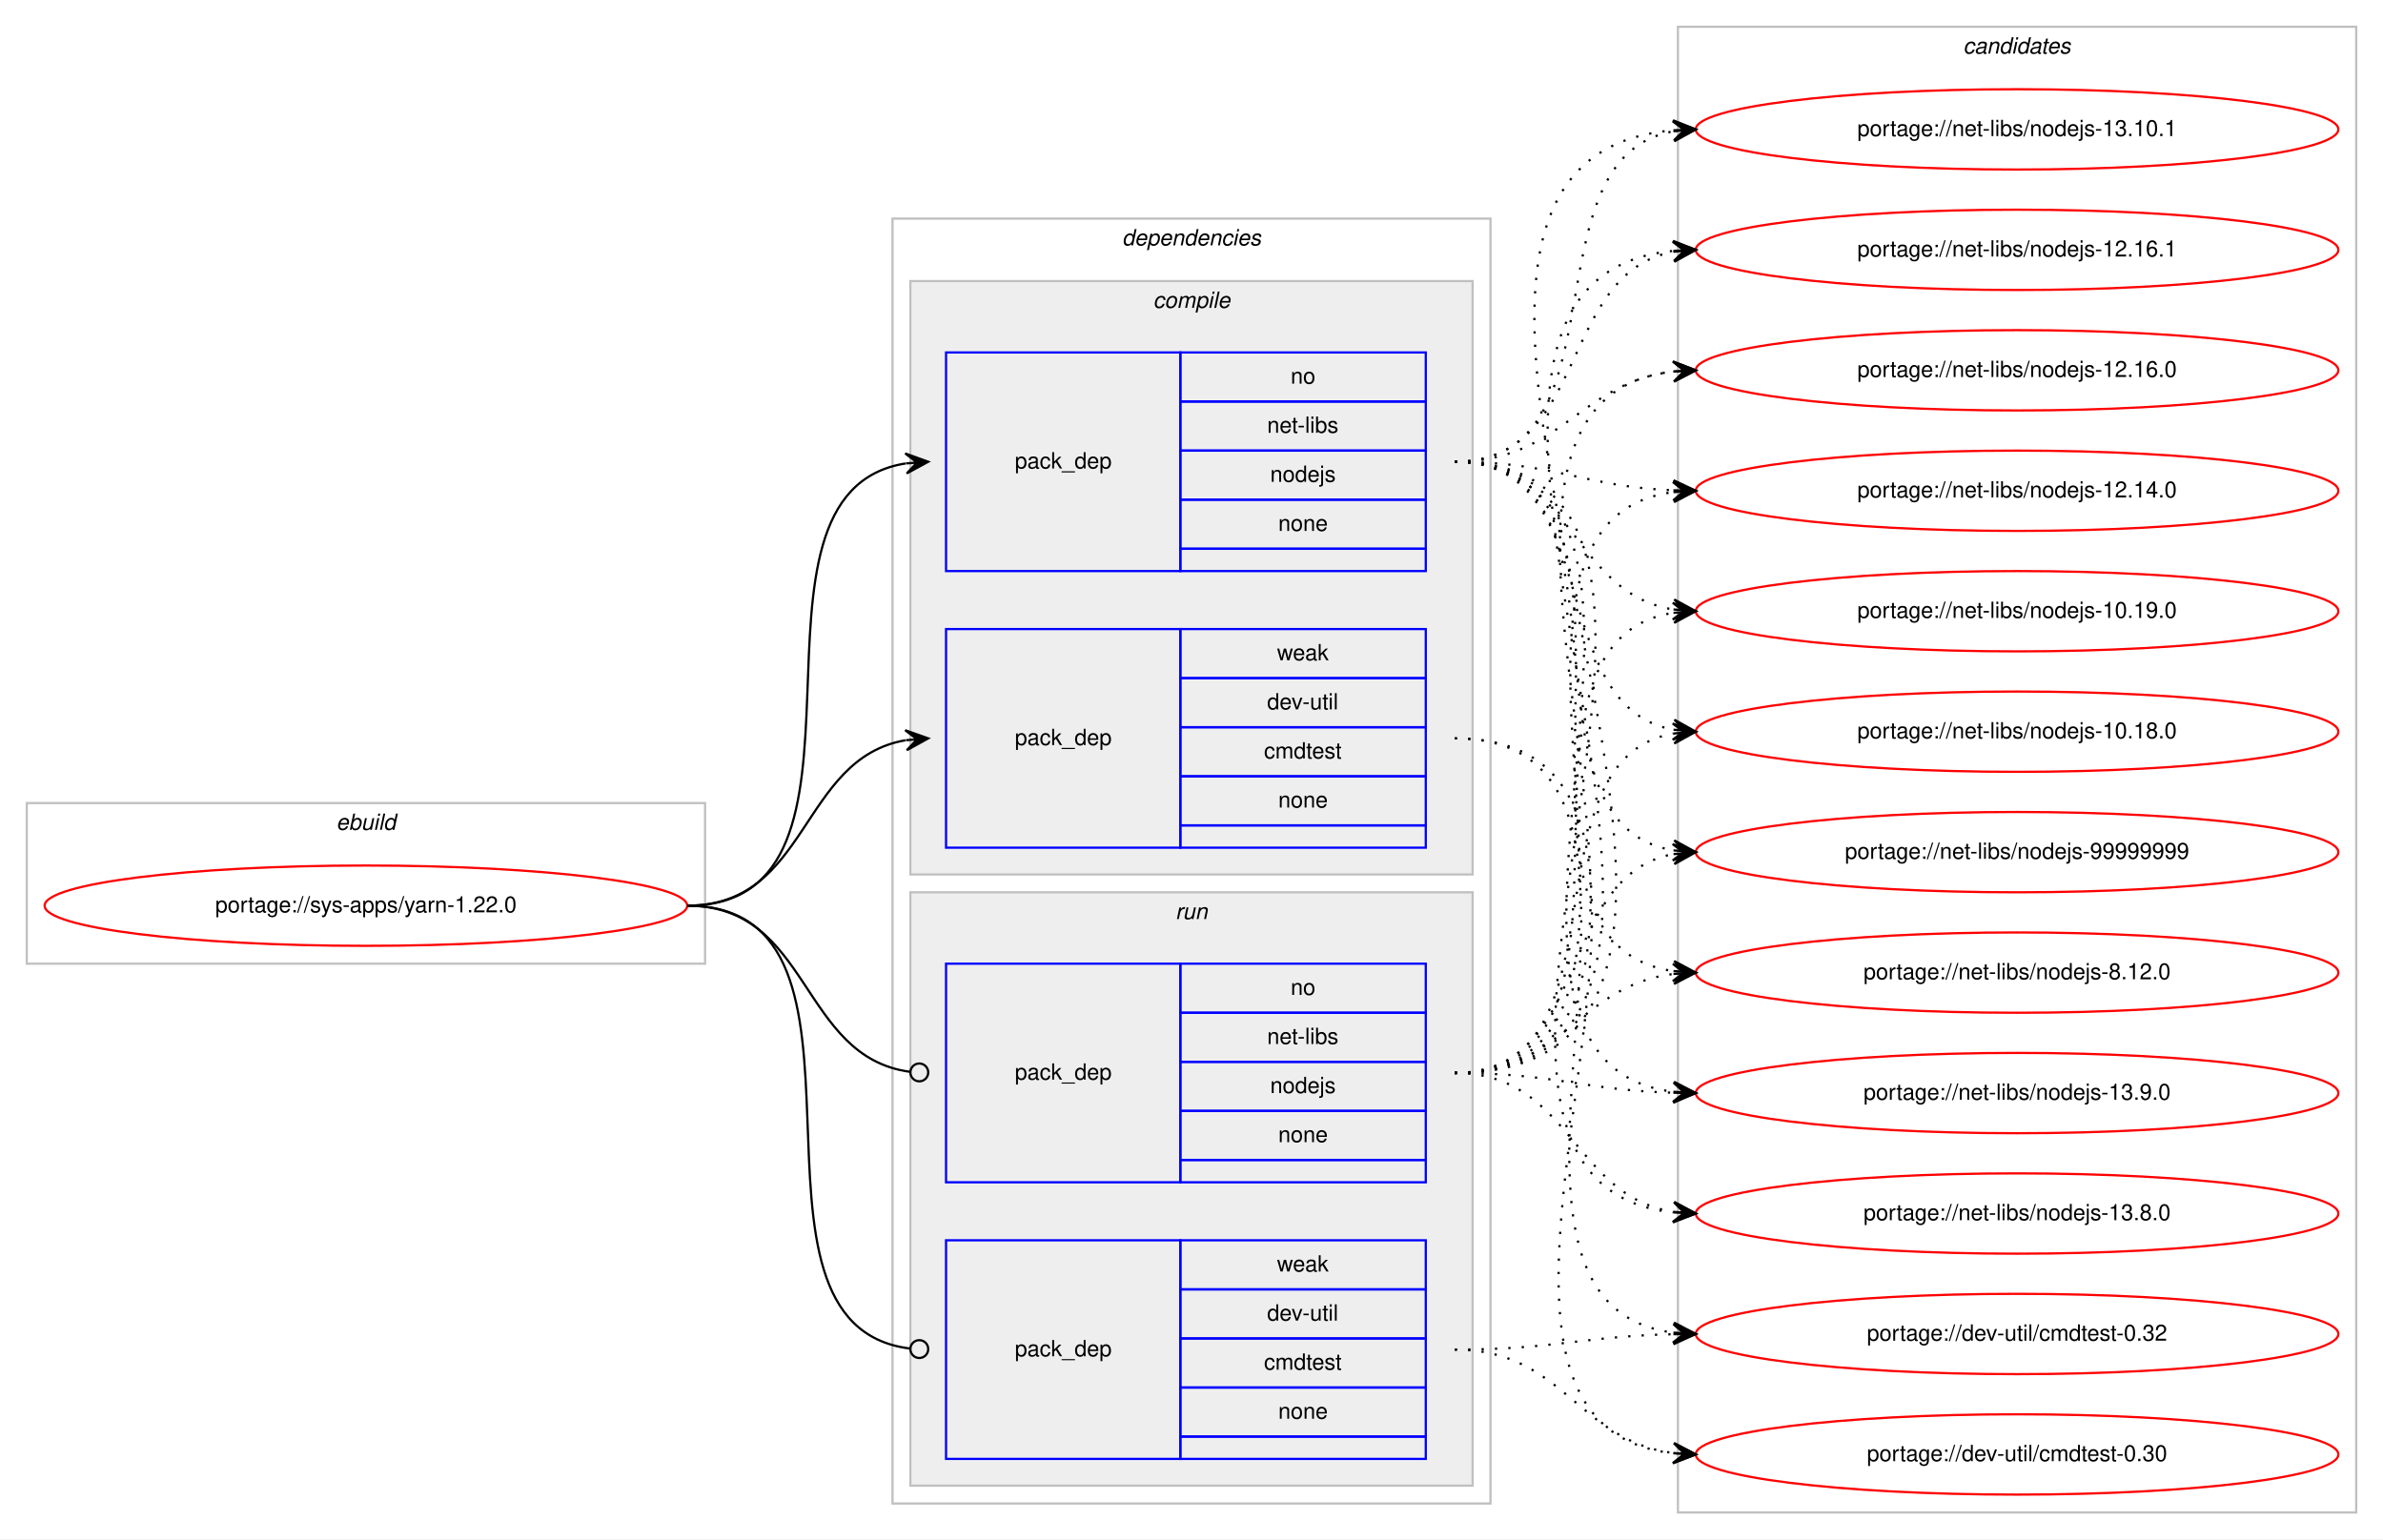
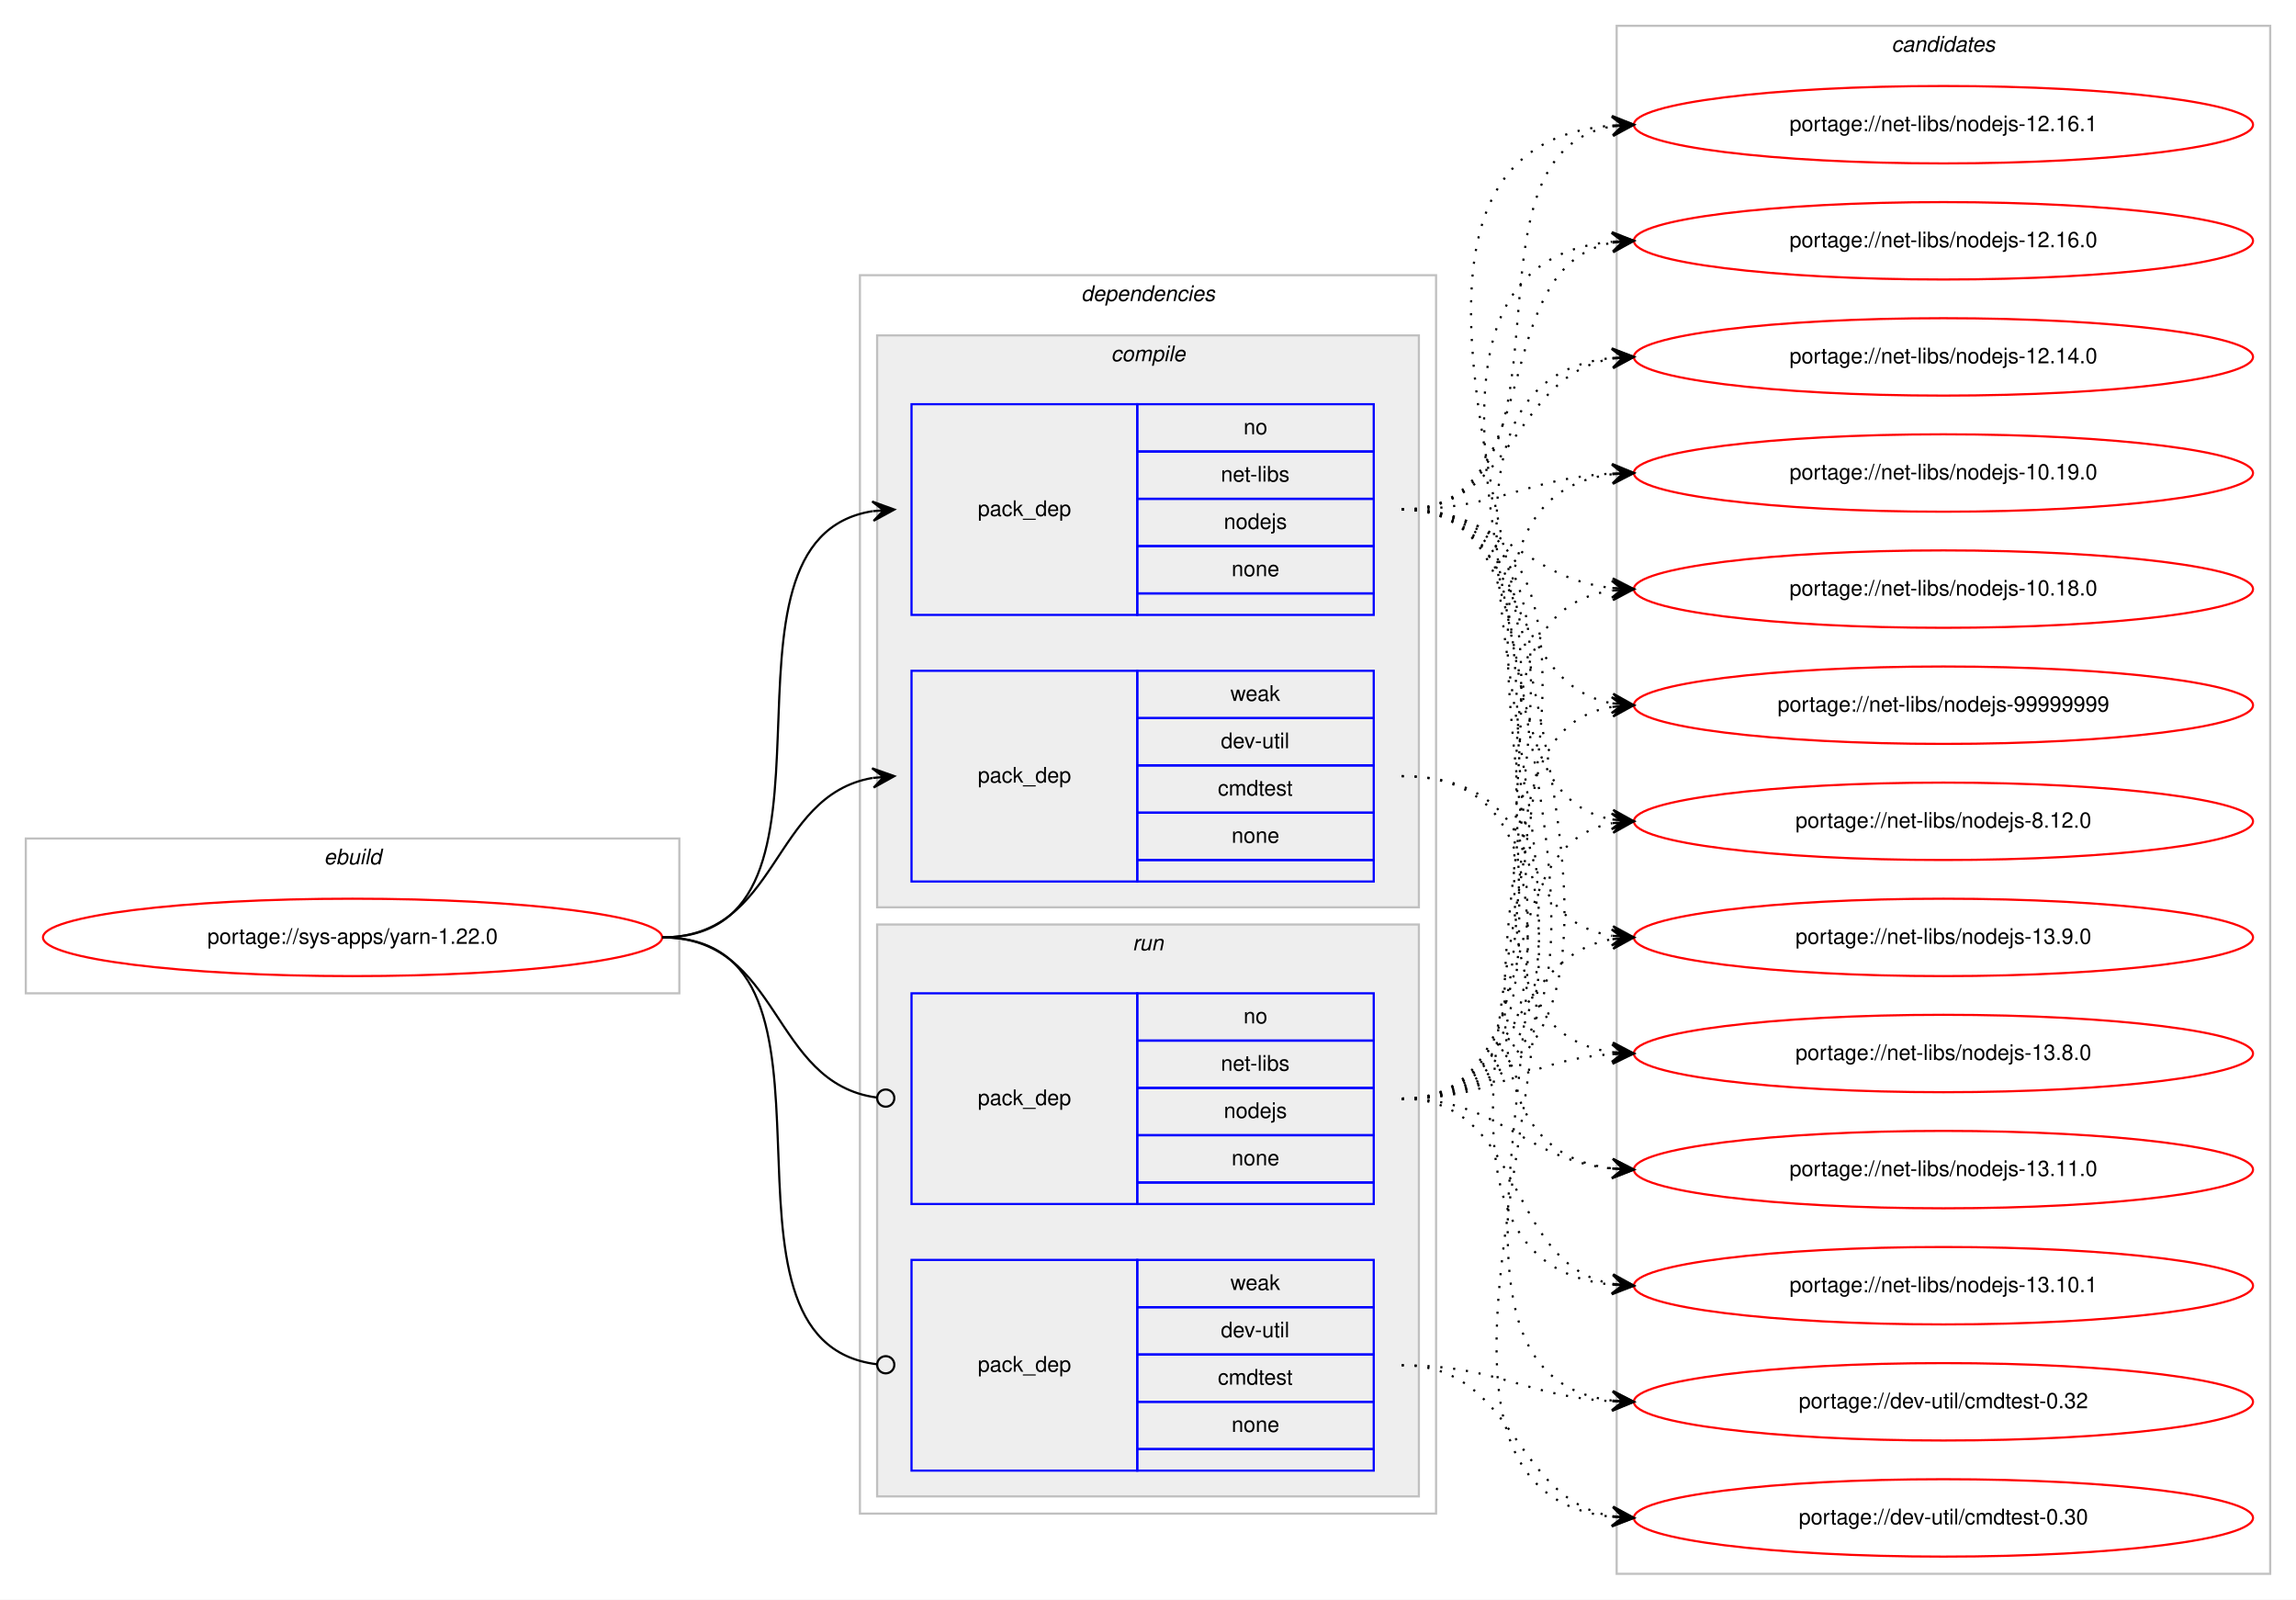
- <svg xmlns="http://www.w3.org/2000/svg" xmlns:xlink="http://www.w3.org/1999/xlink" width="1068pt" height="690pt" viewBox="0.00 0.00 1068.00 690.00">
-   <g id="graph0" class="graph" transform="scale(1 1) rotate(0) translate(4 686)">
-     <polygon fill="#ffffff" stroke="transparent" points="-4,4 -4,-686 1064,-686 1064,4 -4,4" />
+ <svg xmlns="http://www.w3.org/2000/svg" xmlns:xlink="http://www.w3.org/1999/xlink" width="1068pt" height="744pt" viewBox="0.00 0.00 1068.00 744.00">
+   <g id="graph0" class="graph" transform="scale(1 1) rotate(0) translate(4 740)">
+     <polygon fill="#ffffff" stroke="transparent" points="-4,4 -4,-740 1064,-740 1064,4 -4,4" />
    <g id="clust1" class="cluster">
-       <polygon fill="none" stroke="#c0c0c0" points="8,-254 8,-326 312,-326 312,-254 8,-254" />
-       <text text-anchor="start" x="146.663" y="-314" font-family="Helvetica,sans-Serif" font-style="italic" font-size="10.00" fill="#000000">ebuild</text>
+       <polygon fill="none" stroke="#c0c0c0" points="8,-278 8,-350 312,-350 312,-278 8,-278" />
+       <text text-anchor="start" x="146.663" y="-338" font-family="Helvetica,sans-Serif" font-style="italic" font-size="10.00" fill="#000000">ebuild</text>
    </g>
    <g id="clust2" class="cluster">
-       <polygon fill="none" stroke="#c0c0c0" points="396,-12 396,-588 664,-588 664,-12 396,-12" />
-       <text text-anchor="start" x="498.875" y="-576" font-family="Helvetica,sans-Serif" font-style="italic" font-size="10.00" fill="#000000">dependencies</text>
+       <polygon fill="none" stroke="#c0c0c0" points="396,-36 396,-612 664,-612 664,-36 396,-36" />
+       <text text-anchor="start" x="498.875" y="-600" font-family="Helvetica,sans-Serif" font-style="italic" font-size="10.00" fill="#000000">dependencies</text>
    </g>
    <g id="clust3" class="cluster">
-       <polygon fill="#eeeeee" stroke="#c0c0c0" points="404,-294 404,-560 656,-560 656,-294 404,-294" />
-       <text text-anchor="start" x="512.778" y="-548" font-family="Helvetica,sans-Serif" font-style="italic" font-size="10.00" fill="#000000">compile</text>
+       <polygon fill="#eeeeee" stroke="#c0c0c0" points="404,-318 404,-584 656,-584 656,-318 404,-318" />
+       <text text-anchor="start" x="512.778" y="-572" font-family="Helvetica,sans-Serif" font-style="italic" font-size="10.00" fill="#000000">compile</text>
    </g>
    <g id="clust7" class="cluster">
-       <polygon fill="#eeeeee" stroke="#c0c0c0" points="404,-20 404,-286 656,-286 656,-20 404,-20" />
-       <text text-anchor="start" x="522.777" y="-274" font-family="Helvetica,sans-Serif" font-style="italic" font-size="10.00" fill="#000000">run</text>
+       <polygon fill="#eeeeee" stroke="#c0c0c0" points="404,-44 404,-310 656,-310 656,-44 404,-44" />
+       <text text-anchor="start" x="522.777" y="-298" font-family="Helvetica,sans-Serif" font-style="italic" font-size="10.00" fill="#000000">run</text>
    </g>
    <g id="clust10" class="cluster">
-       <polygon fill="none" stroke="#c0c0c0" points="748,-8 748,-674 1052,-674 1052,-8 748,-8" />
-       <text text-anchor="start" x="875.824" y="-662" font-family="Helvetica,sans-Serif" font-style="italic" font-size="10.00" fill="#000000">candidates</text>
+       <polygon fill="none" stroke="#c0c0c0" points="748,-8 748,-728 1052,-728 1052,-8 748,-8" />
+       <text text-anchor="start" x="875.824" y="-716" font-family="Helvetica,sans-Serif" font-style="italic" font-size="10.00" fill="#000000">candidates</text>
    </g>
    <g id="node1" class="node">
      <g id="a_node1">
        <a xlink:href="../sys-apps/yarn-1.22.0.svg" xlink:title="portage://sys-apps/yarn-1.22.0">
-           <ellipse fill="none" stroke="#ff0000" cx="160" cy="-280" rx="144" ry="18" />
-           <text text-anchor="middle" x="160" y="-277" font-family="Helvetica,sans-Serif" font-size="10.00" fill="#000000">portage://sys-apps/yarn-1.22.0</text>
+           <ellipse fill="none" stroke="#ff0000" cx="160" cy="-304" rx="144" ry="18" />
+           <text text-anchor="middle" x="160" y="-301" font-family="Helvetica,sans-Serif" font-size="10.00" fill="#000000">portage://sys-apps/yarn-1.22.0</text>
        </a>
      </g>
    </g>
    <g id="node2" class="node">
-       <polygon fill="none" stroke="#0000ff" points="420,-430 420,-528 525,-528 525,-430 420,-430" />
-       <text text-anchor="start" x="450.823" y="-476" font-family="Helvetica,sans-Serif" font-size="10.00" fill="#000000">pack_dep</text>
-       <polygon fill="none" stroke="#0000ff" points="525,-506 525,-528 635,-528 635,-506 525,-506" />
-       <text text-anchor="start" x="574.441" y="-514" font-family="Helvetica,sans-Serif" font-size="10.00" fill="#000000">no</text>
-       <polygon fill="none" stroke="#0000ff" points="525,-484 525,-506 635,-506 635,-484 525,-484" />
-       <text text-anchor="start" x="563.889" y="-492" font-family="Helvetica,sans-Serif" font-size="10.00" fill="#000000">net-libs</text>
-       <polygon fill="none" stroke="#0000ff" points="525,-462 525,-484 635,-484 635,-462 525,-462" />
-       <text text-anchor="start" x="565.273" y="-470" font-family="Helvetica,sans-Serif" font-size="10.00" fill="#000000">nodejs</text>
-       <polygon fill="none" stroke="#0000ff" points="525,-440 525,-462 635,-462 635,-440 525,-440" />
-       <text text-anchor="start" x="568.882" y="-448" font-family="Helvetica,sans-Serif" font-size="10.00" fill="#000000">none</text>
-       <polygon fill="none" stroke="#0000ff" points="525,-430 525,-440 635,-440 635,-430 525,-430" />
+       <polygon fill="none" stroke="#0000ff" points="420,-454 420,-552 525,-552 525,-454 420,-454" />
+       <text text-anchor="start" x="450.823" y="-500" font-family="Helvetica,sans-Serif" font-size="10.00" fill="#000000">pack_dep</text>
+       <polygon fill="none" stroke="#0000ff" points="525,-530 525,-552 635,-552 635,-530 525,-530" />
+       <text text-anchor="start" x="574.441" y="-538" font-family="Helvetica,sans-Serif" font-size="10.00" fill="#000000">no</text>
+       <polygon fill="none" stroke="#0000ff" points="525,-508 525,-530 635,-530 635,-508 525,-508" />
+       <text text-anchor="start" x="563.889" y="-516" font-family="Helvetica,sans-Serif" font-size="10.00" fill="#000000">net-libs</text>
+       <polygon fill="none" stroke="#0000ff" points="525,-486 525,-508 635,-508 635,-486 525,-486" />
+       <text text-anchor="start" x="565.273" y="-494" font-family="Helvetica,sans-Serif" font-size="10.00" fill="#000000">nodejs</text>
+       <polygon fill="none" stroke="#0000ff" points="525,-464 525,-486 635,-486 635,-464 525,-464" />
+       <text text-anchor="start" x="568.882" y="-472" font-family="Helvetica,sans-Serif" font-size="10.00" fill="#000000">none</text>
+       <polygon fill="none" stroke="#0000ff" points="525,-454 525,-464 635,-464 635,-454 525,-454" />
    </g>
    <g id="edge1" class="edge">
-       <path fill="none" stroke="#000000" d="M304,-280C400.994,-280 317.856,-464.879 401.833,-478.239" />
-       <polygon fill="#000000" stroke="#000000" points="412,-479 401.692,-482.741 407.014,-478.627 402.028,-478.254 402.028,-478.254 402.028,-478.254 407.014,-478.627 402.364,-473.766 412,-479 412,-479" />
+       <path fill="none" stroke="#000000" d="M304,-304C400.994,-304 317.856,-488.879 401.833,-502.239" />
+       <polygon fill="#000000" stroke="#000000" points="412,-503 401.692,-506.741 407.014,-502.627 402.028,-502.254 402.028,-502.254 402.028,-502.254 407.014,-502.627 402.364,-497.766 412,-503 412,-503" />
    </g>
    <g id="node3" class="node">
-       <polygon fill="none" stroke="#0000ff" points="420,-306 420,-404 525,-404 525,-306 420,-306" />
-       <text text-anchor="start" x="450.823" y="-352" font-family="Helvetica,sans-Serif" font-size="10.00" fill="#000000">pack_dep</text>
-       <polygon fill="none" stroke="#0000ff" points="525,-382 525,-404 635,-404 635,-382 525,-382" />
-       <text text-anchor="start" x="568.332" y="-390" font-family="Helvetica,sans-Serif" font-size="10.00" fill="#000000">weak</text>
-       <polygon fill="none" stroke="#0000ff" points="525,-360 525,-382 635,-382 635,-360 525,-360" />
-       <text text-anchor="start" x="563.889" y="-368" font-family="Helvetica,sans-Serif" font-size="10.00" fill="#000000">dev-util</text>
-       <polygon fill="none" stroke="#0000ff" points="525,-338 525,-360 635,-360 635,-338 525,-338" />
-       <text text-anchor="start" x="562.497" y="-346" font-family="Helvetica,sans-Serif" font-size="10.00" fill="#000000">cmdtest</text>
-       <polygon fill="none" stroke="#0000ff" points="525,-316 525,-338 635,-338 635,-316 525,-316" />
-       <text text-anchor="start" x="568.882" y="-324" font-family="Helvetica,sans-Serif" font-size="10.00" fill="#000000">none</text>
-       <polygon fill="none" stroke="#0000ff" points="525,-306 525,-316 635,-316 635,-306 525,-306" />
+       <polygon fill="none" stroke="#0000ff" points="420,-330 420,-428 525,-428 525,-330 420,-330" />
+       <text text-anchor="start" x="450.823" y="-376" font-family="Helvetica,sans-Serif" font-size="10.00" fill="#000000">pack_dep</text>
+       <polygon fill="none" stroke="#0000ff" points="525,-406 525,-428 635,-428 635,-406 525,-406" />
+       <text text-anchor="start" x="568.332" y="-414" font-family="Helvetica,sans-Serif" font-size="10.00" fill="#000000">weak</text>
+       <polygon fill="none" stroke="#0000ff" points="525,-384 525,-406 635,-406 635,-384 525,-384" />
+       <text text-anchor="start" x="563.889" y="-392" font-family="Helvetica,sans-Serif" font-size="10.00" fill="#000000">dev-util</text>
+       <polygon fill="none" stroke="#0000ff" points="525,-362 525,-384 635,-384 635,-362 525,-362" />
+       <text text-anchor="start" x="562.497" y="-370" font-family="Helvetica,sans-Serif" font-size="10.00" fill="#000000">cmdtest</text>
+       <polygon fill="none" stroke="#0000ff" points="525,-340 525,-362 635,-362 635,-340 525,-340" />
+       <text text-anchor="start" x="568.882" y="-348" font-family="Helvetica,sans-Serif" font-size="10.00" fill="#000000">none</text>
+       <polygon fill="none" stroke="#0000ff" points="525,-330 525,-340 635,-340 635,-330 525,-330" />
    </g>
    <g id="edge2" class="edge">
-       <path fill="none" stroke="#000000" d="M304,-280C358.786,-280 354.408,-345.918 401.799,-354.158" />
-       <polygon fill="#000000" stroke="#000000" points="412,-355 401.664,-358.662 407.017,-354.589 402.034,-354.177 402.034,-354.177 402.034,-354.177 407.017,-354.589 402.404,-349.692 412,-355 412,-355" />
+       <path fill="none" stroke="#000000" d="M304,-304C358.786,-304 354.408,-369.918 401.799,-378.158" />
+       <polygon fill="#000000" stroke="#000000" points="412,-379 401.664,-382.662 407.017,-378.589 402.034,-378.177 402.034,-378.177 402.034,-378.177 407.017,-378.589 402.404,-373.692 412,-379 412,-379" />
    </g>
    <g id="node4" class="node">
-       <polygon fill="none" stroke="#0000ff" points="420,-156 420,-254 525,-254 525,-156 420,-156" />
-       <text text-anchor="start" x="450.823" y="-202" font-family="Helvetica,sans-Serif" font-size="10.00" fill="#000000">pack_dep</text>
-       <polygon fill="none" stroke="#0000ff" points="525,-232 525,-254 635,-254 635,-232 525,-232" />
-       <text text-anchor="start" x="574.441" y="-240" font-family="Helvetica,sans-Serif" font-size="10.00" fill="#000000">no</text>
-       <polygon fill="none" stroke="#0000ff" points="525,-210 525,-232 635,-232 635,-210 525,-210" />
-       <text text-anchor="start" x="563.889" y="-218" font-family="Helvetica,sans-Serif" font-size="10.00" fill="#000000">net-libs</text>
-       <polygon fill="none" stroke="#0000ff" points="525,-188 525,-210 635,-210 635,-188 525,-188" />
-       <text text-anchor="start" x="565.273" y="-196" font-family="Helvetica,sans-Serif" font-size="10.00" fill="#000000">nodejs</text>
-       <polygon fill="none" stroke="#0000ff" points="525,-166 525,-188 635,-188 635,-166 525,-166" />
-       <text text-anchor="start" x="568.882" y="-174" font-family="Helvetica,sans-Serif" font-size="10.00" fill="#000000">none</text>
-       <polygon fill="none" stroke="#0000ff" points="525,-156 525,-166 635,-166 635,-156 525,-156" />
+       <polygon fill="none" stroke="#0000ff" points="420,-180 420,-278 525,-278 525,-180 420,-180" />
+       <text text-anchor="start" x="450.823" y="-226" font-family="Helvetica,sans-Serif" font-size="10.00" fill="#000000">pack_dep</text>
+       <polygon fill="none" stroke="#0000ff" points="525,-256 525,-278 635,-278 635,-256 525,-256" />
+       <text text-anchor="start" x="574.441" y="-264" font-family="Helvetica,sans-Serif" font-size="10.00" fill="#000000">no</text>
+       <polygon fill="none" stroke="#0000ff" points="525,-234 525,-256 635,-256 635,-234 525,-234" />
+       <text text-anchor="start" x="563.889" y="-242" font-family="Helvetica,sans-Serif" font-size="10.00" fill="#000000">net-libs</text>
+       <polygon fill="none" stroke="#0000ff" points="525,-212 525,-234 635,-234 635,-212 525,-212" />
+       <text text-anchor="start" x="565.273" y="-220" font-family="Helvetica,sans-Serif" font-size="10.00" fill="#000000">nodejs</text>
+       <polygon fill="none" stroke="#0000ff" points="525,-190 525,-212 635,-212 635,-190 525,-190" />
+       <text text-anchor="start" x="568.882" y="-198" font-family="Helvetica,sans-Serif" font-size="10.00" fill="#000000">none</text>
+       <polygon fill="none" stroke="#0000ff" points="525,-180 525,-190 635,-190 635,-180 525,-180" />
    </g>
    <g id="edge3" class="edge">
-       <path fill="none" stroke="#000000" d="M304,-280C359.586,-280 354.267,-212.145 403.905,-205.519" />
-       <ellipse fill="none" stroke="#000000" cx="408.008" cy="-205.256" rx="4" ry="4" />
+       <path fill="none" stroke="#000000" d="M304,-304C359.586,-304 354.267,-236.145 403.905,-229.519" />
+       <ellipse fill="none" stroke="#000000" cx="408.008" cy="-229.256" rx="4" ry="4" />
    </g>
    <g id="node5" class="node">
-       <polygon fill="none" stroke="#0000ff" points="420,-32 420,-130 525,-130 525,-32 420,-32" />
-       <text text-anchor="start" x="450.823" y="-78" font-family="Helvetica,sans-Serif" font-size="10.00" fill="#000000">pack_dep</text>
-       <polygon fill="none" stroke="#0000ff" points="525,-108 525,-130 635,-130 635,-108 525,-108" />
-       <text text-anchor="start" x="568.332" y="-116" font-family="Helvetica,sans-Serif" font-size="10.00" fill="#000000">weak</text>
-       <polygon fill="none" stroke="#0000ff" points="525,-86 525,-108 635,-108 635,-86 525,-86" />
-       <text text-anchor="start" x="563.889" y="-94" font-family="Helvetica,sans-Serif" font-size="10.00" fill="#000000">dev-util</text>
-       <polygon fill="none" stroke="#0000ff" points="525,-64 525,-86 635,-86 635,-64 525,-64" />
-       <text text-anchor="start" x="562.497" y="-72" font-family="Helvetica,sans-Serif" font-size="10.00" fill="#000000">cmdtest</text>
-       <polygon fill="none" stroke="#0000ff" points="525,-42 525,-64 635,-64 635,-42 525,-42" />
-       <text text-anchor="start" x="568.882" y="-50" font-family="Helvetica,sans-Serif" font-size="10.00" fill="#000000">none</text>
-       <polygon fill="none" stroke="#0000ff" points="525,-32 525,-42 635,-42 635,-32 525,-32" />
+       <polygon fill="none" stroke="#0000ff" points="420,-56 420,-154 525,-154 525,-56 420,-56" />
+       <text text-anchor="start" x="450.823" y="-102" font-family="Helvetica,sans-Serif" font-size="10.00" fill="#000000">pack_dep</text>
+       <polygon fill="none" stroke="#0000ff" points="525,-132 525,-154 635,-154 635,-132 525,-132" />
+       <text text-anchor="start" x="568.332" y="-140" font-family="Helvetica,sans-Serif" font-size="10.00" fill="#000000">weak</text>
+       <polygon fill="none" stroke="#0000ff" points="525,-110 525,-132 635,-132 635,-110 525,-110" />
+       <text text-anchor="start" x="563.889" y="-118" font-family="Helvetica,sans-Serif" font-size="10.00" fill="#000000">dev-util</text>
+       <polygon fill="none" stroke="#0000ff" points="525,-88 525,-110 635,-110 635,-88 525,-88" />
+       <text text-anchor="start" x="562.497" y="-96" font-family="Helvetica,sans-Serif" font-size="10.00" fill="#000000">cmdtest</text>
+       <polygon fill="none" stroke="#0000ff" points="525,-66 525,-88 635,-88 635,-66 525,-66" />
+       <text text-anchor="start" x="568.882" y="-74" font-family="Helvetica,sans-Serif" font-size="10.00" fill="#000000">none</text>
+       <polygon fill="none" stroke="#0000ff" points="525,-56 525,-66 635,-66 635,-56 525,-56" />
    </g>
    <g id="edge4" class="edge">
-       <path fill="none" stroke="#000000" d="M304,-280C401.78,-280 316.497,-92.112 403.908,-81.47" />
-       <ellipse fill="none" stroke="#000000" cx="408.007" cy="-81.232" rx="4" ry="4" />
+       <path fill="none" stroke="#000000" d="M304,-304C401.78,-304 316.497,-116.112 403.908,-105.47" />
+       <ellipse fill="none" stroke="#000000" cx="408.007" cy="-105.232" rx="4" ry="4" />
    </g>
    <g id="node6" class="node">
      <g id="a_node6">
        <a xlink:href="../net-libs/nodejs-99999999.svg" xlink:title="portage://net-libs/nodejs-99999999">
-           <ellipse fill="none" stroke="#ff0000" cx="900" cy="-304" rx="144" ry="18" />
-           <text text-anchor="middle" x="900" y="-301" font-family="Helvetica,sans-Serif" font-size="10.00" fill="#000000">portage://net-libs/nodejs-99999999</text>
+           <ellipse fill="none" stroke="#ff0000" cx="900" cy="-412" rx="144" ry="18" />
+           <text text-anchor="middle" x="900" y="-409" font-family="Helvetica,sans-Serif" font-size="10.00" fill="#000000">portage://net-libs/nodejs-99999999</text>
        </a>
      </g>
    </g>
    <g id="edge5" class="edge">
-       <path fill="none" stroke="#000000" stroke-dasharray="1,5" d="M648,-479C735.827,-479 670.193,-317.405 746.03,-304.78" />
-       <polygon fill="#000000" stroke="#000000" points="756,-304 746.382,-309.267 751.015,-304.39 746.03,-304.78 746.03,-304.78 746.03,-304.78 751.015,-304.39 745.679,-300.294 756,-304 756,-304" />
+       <path fill="none" stroke="#000000" stroke-dasharray="1,5" d="M648,-503C707.09,-503 695.012,-422.352 745.761,-412.901" />
+       <polygon fill="#000000" stroke="#000000" points="756,-412 746.433,-417.359 751.019,-412.438 746.038,-412.876 746.038,-412.876 746.038,-412.876 751.019,-412.438 745.644,-408.394 756,-412 756,-412" />
    </g>
    <g id="node7" class="node">
      <g id="a_node7">
        <a xlink:href="../net-libs/nodejs-8.12.0.svg" xlink:title="portage://net-libs/nodejs-8.12.0">
-           <ellipse fill="none" stroke="#ff0000" cx="900" cy="-250" rx="144" ry="18" />
-           <text text-anchor="middle" x="900" y="-247" font-family="Helvetica,sans-Serif" font-size="10.00" fill="#000000">portage://net-libs/nodejs-8.12.0</text>
+           <ellipse fill="none" stroke="#ff0000" cx="900" cy="-358" rx="144" ry="18" />
+           <text text-anchor="middle" x="900" y="-355" font-family="Helvetica,sans-Serif" font-size="10.00" fill="#000000">portage://net-libs/nodejs-8.12.0</text>
        </a>
      </g>
    </g>
    <g id="edge6" class="edge">
-       <path fill="none" stroke="#000000" stroke-dasharray="1,5" d="M648,-479C756.902,-479 650.778,-264.522 745.821,-250.698" />
-       <polygon fill="#000000" stroke="#000000" points="756,-250 746.331,-255.174 751.012,-250.342 746.023,-250.684 746.023,-250.684 746.023,-250.684 751.012,-250.342 745.716,-246.195 756,-250 756,-250" />
+       <path fill="none" stroke="#000000" stroke-dasharray="1,5" d="M648,-503C724.746,-503 680.111,-370.735 745.952,-358.851" />
+       <polygon fill="#000000" stroke="#000000" points="756,-358 746.416,-363.329 751.018,-358.422 746.036,-358.844 746.036,-358.844 746.036,-358.844 751.018,-358.422 745.656,-354.361 756,-358 756,-358" />
    </g>
    <g id="node8" class="node">
      <g id="a_node8">
        <a xlink:href="../net-libs/nodejs-13.9.0.svg" xlink:title="portage://net-libs/nodejs-13.9.0">
-           <ellipse fill="none" stroke="#ff0000" cx="900" cy="-196" rx="144" ry="18" />
-           <text text-anchor="middle" x="900" y="-193" font-family="Helvetica,sans-Serif" font-size="10.00" fill="#000000">portage://net-libs/nodejs-13.9.0</text>
+           <ellipse fill="none" stroke="#ff0000" cx="900" cy="-304" rx="144" ry="18" />
+           <text text-anchor="middle" x="900" y="-301" font-family="Helvetica,sans-Serif" font-size="10.00" fill="#000000">portage://net-libs/nodejs-13.9.0</text>
        </a>
      </g>
    </g>
    <g id="edge7" class="edge">
-       <path fill="none" stroke="#000000" stroke-dasharray="1,5" d="M648,-479C779.076,-479 629.672,-210.727 745.957,-196.58" />
-       <polygon fill="#000000" stroke="#000000" points="756,-196 746.276,-201.069 751.008,-196.288 746.017,-196.577 746.017,-196.577 746.017,-196.577 751.008,-196.288 745.757,-192.084 756,-196 756,-196" />
+       <path fill="none" stroke="#000000" stroke-dasharray="1,5" d="M648,-503C744.994,-503 661.856,-318.121 745.833,-304.761" />
+       <polygon fill="#000000" stroke="#000000" points="756,-304 746.364,-309.234 751.014,-304.373 746.028,-304.746 746.028,-304.746 746.028,-304.746 751.014,-304.373 745.692,-300.259 756,-304 756,-304" />
    </g>
    <g id="node9" class="node">
      <g id="a_node9">
        <a xlink:href="../net-libs/nodejs-13.8.0.svg" xlink:title="portage://net-libs/nodejs-13.8.0">
-           <ellipse fill="none" stroke="#ff0000" cx="900" cy="-142" rx="144" ry="18" />
-           <text text-anchor="middle" x="900" y="-139" font-family="Helvetica,sans-Serif" font-size="10.00" fill="#000000">portage://net-libs/nodejs-13.8.0</text>
+           <ellipse fill="none" stroke="#ff0000" cx="900" cy="-250" rx="144" ry="18" />
+           <text text-anchor="middle" x="900" y="-247" font-family="Helvetica,sans-Serif" font-size="10.00" fill="#000000">portage://net-libs/nodejs-13.8.0</text>
        </a>
      </g>
    </g>
    <g id="edge8" class="edge">
-       <path fill="none" stroke="#000000" stroke-dasharray="1,5" d="M648,-479C801.749,-479 607.814,-156.969 745.944,-142.502" />
-       <polygon fill="#000000" stroke="#000000" points="756,-142 746.237,-146.994 751.006,-142.25 746.013,-142.499 746.013,-142.499 746.013,-142.499 751.006,-142.25 745.788,-138.005 756,-142 756,-142" />
+       <path fill="none" stroke="#000000" stroke-dasharray="1,5" d="M648,-503C766.679,-503 641.516,-264.607 745.908,-250.639" />
+       <polygon fill="#000000" stroke="#000000" points="756,-250 746.304,-255.123 751.01,-250.316 746.02,-250.632 746.02,-250.632 746.02,-250.632 751.01,-250.316 745.736,-246.141 756,-250 756,-250" />
    </g>
    <g id="node10" class="node">
      <g id="a_node10">
-         <a xlink:href="../net-libs/nodejs-13.10.1.svg" xlink:title="portage://net-libs/nodejs-13.10.1">
-           <ellipse fill="none" stroke="#ff0000" cx="900" cy="-628" rx="144" ry="18" />
-           <text text-anchor="middle" x="900" y="-625" font-family="Helvetica,sans-Serif" font-size="10.00" fill="#000000">portage://net-libs/nodejs-13.10.1</text>
+         <a xlink:href="../net-libs/nodejs-13.11.0.svg" xlink:title="portage://net-libs/nodejs-13.11.0">
+           <ellipse fill="none" stroke="#ff0000" cx="900" cy="-196" rx="144" ry="18" />
+           <text text-anchor="middle" x="900" y="-193" font-family="Helvetica,sans-Serif" font-size="10.00" fill="#000000">portage://net-libs/nodejs-13.11.0</text>
        </a>
      </g>
    </g>
    <g id="edge9" class="edge">
-       <path fill="none" stroke="#000000" stroke-dasharray="1,5" d="M648,-479C726.115,-479 678.927,-614.914 745.784,-627.125" />
-       <polygon fill="#000000" stroke="#000000" points="756,-628 745.652,-631.63 751.018,-627.573 746.037,-627.146 746.037,-627.146 746.037,-627.146 751.018,-627.573 746.421,-622.663 756,-628 756,-628" />
+       <path fill="none" stroke="#000000" stroke-dasharray="1,5" d="M648,-503C789.11,-503 620.016,-210.807 745.98,-196.54" />
+       <polygon fill="#000000" stroke="#000000" points="756,-196 746.257,-201.032 751.007,-196.269 746.014,-196.538 746.014,-196.538 746.014,-196.538 751.007,-196.269 745.772,-192.045 756,-196 756,-196" />
    </g>
    <g id="node11" class="node">
      <g id="a_node11">
-         <a xlink:href="../net-libs/nodejs-12.16.1.svg" xlink:title="portage://net-libs/nodejs-12.16.1">
-           <ellipse fill="none" stroke="#ff0000" cx="900" cy="-574" rx="144" ry="18" />
-           <text text-anchor="middle" x="900" y="-571" font-family="Helvetica,sans-Serif" font-size="10.00" fill="#000000">portage://net-libs/nodejs-12.16.1</text>
+         <a xlink:href="../net-libs/nodejs-13.10.1.svg" xlink:title="portage://net-libs/nodejs-13.10.1">
+           <ellipse fill="none" stroke="#ff0000" cx="900" cy="-142" rx="144" ry="18" />
+           <text text-anchor="middle" x="900" y="-139" font-family="Helvetica,sans-Serif" font-size="10.00" fill="#000000">portage://net-libs/nodejs-13.10.1</text>
        </a>
      </g>
    </g>
    <g id="edge10" class="edge">
-       <path fill="none" stroke="#000000" stroke-dasharray="1,5" d="M648,-479C708.307,-479 694.053,-563.543 745.913,-573.12" />
-       <polygon fill="#000000" stroke="#000000" points="756,-574 745.647,-577.614 751.019,-573.566 746.038,-573.131 746.038,-573.131 746.038,-573.131 751.019,-573.566 746.429,-568.648 756,-574 756,-574" />
+       <path fill="none" stroke="#000000" stroke-dasharray="1,5" d="M648,-503C811.873,-503 598.099,-157.345 745.744,-142.493" />
+       <polygon fill="#000000" stroke="#000000" points="756,-142 746.227,-146.975 751.006,-142.24 746.011,-142.48 746.011,-142.48 746.011,-142.48 751.006,-142.24 745.795,-137.985 756,-142 756,-142" />
    </g>
    <g id="node12" class="node">
      <g id="a_node12">
-         <a xlink:href="../net-libs/nodejs-12.16.0.svg" xlink:title="portage://net-libs/nodejs-12.16.0">
-           <ellipse fill="none" stroke="#ff0000" cx="900" cy="-520" rx="144" ry="18" />
-           <text text-anchor="middle" x="900" y="-517" font-family="Helvetica,sans-Serif" font-size="10.00" fill="#000000">portage://net-libs/nodejs-12.16.0</text>
+         <a xlink:href="../net-libs/nodejs-12.16.1.svg" xlink:title="portage://net-libs/nodejs-12.16.1">
+           <ellipse fill="none" stroke="#ff0000" cx="900" cy="-682" rx="144" ry="18" />
+           <text text-anchor="middle" x="900" y="-679" font-family="Helvetica,sans-Serif" font-size="10.00" fill="#000000">portage://net-libs/nodejs-12.16.1</text>
        </a>
      </g>
    </g>
    <g id="edge11" class="edge">
-       <path fill="none" stroke="#000000" stroke-dasharray="1,5" d="M648,-479C695.732,-479 703.683,-514.437 745.821,-519.42" />
-       <polygon fill="#000000" stroke="#000000" points="756,-520 745.76,-523.924 751.008,-519.716 746.016,-519.432 746.016,-519.432 746.016,-519.432 751.008,-519.716 746.272,-514.939 756,-520 756,-520" />
+       <path fill="none" stroke="#000000" stroke-dasharray="1,5" d="M648,-503C737.285,-503 668.905,-668.289 745.873,-681.202" />
+       <polygon fill="#000000" stroke="#000000" points="756,-682 745.677,-685.7 751.015,-681.607 746.031,-681.214 746.031,-681.214 746.031,-681.214 751.015,-681.607 746.385,-676.728 756,-682 756,-682" />
    </g>
    <g id="node13" class="node">
      <g id="a_node13">
-         <a xlink:href="../net-libs/nodejs-12.14.0.svg" xlink:title="portage://net-libs/nodejs-12.14.0">
-           <ellipse fill="none" stroke="#ff0000" cx="900" cy="-466" rx="144" ry="18" />
-           <text text-anchor="middle" x="900" y="-463" font-family="Helvetica,sans-Serif" font-size="10.00" fill="#000000">portage://net-libs/nodejs-12.14.0</text>
+         <a xlink:href="../net-libs/nodejs-12.16.0.svg" xlink:title="portage://net-libs/nodejs-12.16.0">
+           <ellipse fill="none" stroke="#ff0000" cx="900" cy="-628" rx="144" ry="18" />
+           <text text-anchor="middle" x="900" y="-625" font-family="Helvetica,sans-Serif" font-size="10.00" fill="#000000">portage://net-libs/nodejs-12.16.0</text>
        </a>
      </g>
    </g>
    <g id="edge12" class="edge">
-       <path fill="none" stroke="#000000" stroke-dasharray="1,5" d="M648,-479C692.758,-479 705.771,-467.858 745.817,-466.204" />
-       <polygon fill="#000000" stroke="#000000" points="756,-466 746.092,-470.7 751.001,-466.1 746.002,-466.201 746.002,-466.201 746.002,-466.201 751.001,-466.1 745.912,-461.702 756,-466 756,-466" />
+       <path fill="none" stroke="#000000" stroke-dasharray="1,5" d="M648,-503C717.835,-503 686.106,-616.091 746.022,-627.135" />
+       <polygon fill="#000000" stroke="#000000" points="756,-628 745.649,-631.62 751.019,-627.568 746.037,-627.136 746.037,-627.136 746.037,-627.136 751.019,-627.568 746.426,-622.653 756,-628 756,-628" />
    </g>
    <g id="node14" class="node">
      <g id="a_node14">
-         <a xlink:href="../net-libs/nodejs-10.19.0.svg" xlink:title="portage://net-libs/nodejs-10.19.0">
-           <ellipse fill="none" stroke="#ff0000" cx="900" cy="-412" rx="144" ry="18" />
-           <text text-anchor="middle" x="900" y="-409" font-family="Helvetica,sans-Serif" font-size="10.00" fill="#000000">portage://net-libs/nodejs-10.19.0</text>
+         <a xlink:href="../net-libs/nodejs-12.14.0.svg" xlink:title="portage://net-libs/nodejs-12.14.0">
+           <ellipse fill="none" stroke="#ff0000" cx="900" cy="-574" rx="144" ry="18" />
+           <text text-anchor="middle" x="900" y="-571" font-family="Helvetica,sans-Serif" font-size="10.00" fill="#000000">portage://net-libs/nodejs-12.14.0</text>
        </a>
      </g>
    </g>
    <g id="edge13" class="edge">
-       <path fill="none" stroke="#000000" stroke-dasharray="1,5" d="M648,-479C700.846,-479 699.899,-420.358 745.811,-412.799" />
-       <polygon fill="#000000" stroke="#000000" points="756,-412 746.383,-417.268 751.015,-412.391 746.031,-412.782 746.031,-412.782 746.031,-412.782 751.015,-412.391 745.679,-408.296 756,-412 756,-412" />
+       <path fill="none" stroke="#000000" stroke-dasharray="1,5" d="M648,-503C701.853,-503 699.166,-565.402 745.952,-573.203" />
+       <polygon fill="#000000" stroke="#000000" points="756,-574 745.675,-577.695 751.016,-573.604 746.031,-573.209 746.031,-573.209 746.031,-573.209 751.016,-573.604 746.387,-568.723 756,-574 756,-574" />
    </g>
    <g id="node15" class="node">
      <g id="a_node15">
-         <a xlink:href="../net-libs/nodejs-10.18.0.svg" xlink:title="portage://net-libs/nodejs-10.18.0">
-           <ellipse fill="none" stroke="#ff0000" cx="900" cy="-358" rx="144" ry="18" />
-           <text text-anchor="middle" x="900" y="-355" font-family="Helvetica,sans-Serif" font-size="10.00" fill="#000000">portage://net-libs/nodejs-10.18.0</text>
+         <a xlink:href="../net-libs/nodejs-10.19.0.svg" xlink:title="portage://net-libs/nodejs-10.19.0">
+           <ellipse fill="none" stroke="#ff0000" cx="900" cy="-520" rx="144" ry="18" />
+           <text text-anchor="middle" x="900" y="-517" font-family="Helvetica,sans-Serif" font-size="10.00" fill="#000000">portage://net-libs/nodejs-10.19.0</text>
        </a>
      </g>
    </g>
    <g id="edge14" class="edge">
-       <path fill="none" stroke="#000000" stroke-dasharray="1,5" d="M648,-479C716.423,-479 687.311,-369.977 745.828,-358.904" />
-       <polygon fill="#000000" stroke="#000000" points="756,-358 746.438,-363.368 751.02,-358.443 746.039,-358.886 746.039,-358.886 746.039,-358.886 751.02,-358.443 745.641,-354.403 756,-358 756,-358" />
+       <path fill="none" stroke="#000000" stroke-dasharray="1,5" d="M648,-503C692.985,-503 705.595,-517.57 745.774,-519.733" />
+       <polygon fill="#000000" stroke="#000000" points="756,-520 745.886,-524.237 751.002,-519.869 746.003,-519.739 746.003,-519.739 746.003,-519.739 751.002,-519.869 746.121,-515.24 756,-520 756,-520" />
    </g>
    <g id="node16" class="node">
      <g id="a_node16">
+         <a xlink:href="../net-libs/nodejs-10.18.0.svg" xlink:title="portage://net-libs/nodejs-10.18.0">
+           <ellipse fill="none" stroke="#ff0000" cx="900" cy="-466" rx="144" ry="18" />
+           <text text-anchor="middle" x="900" y="-463" font-family="Helvetica,sans-Serif" font-size="10.00" fill="#000000">portage://net-libs/nodejs-10.18.0</text>
+         </a>
+       </g>
+     </g>
+     <g id="edge15" class="edge">
+       <path fill="none" stroke="#000000" stroke-dasharray="1,5" d="M648,-503C695.171,-503 704.125,-471.02 745.922,-466.523" />
+       <polygon fill="#000000" stroke="#000000" points="756,-466 746.247,-471.012 751.007,-466.259 746.013,-466.518 746.013,-466.518 746.013,-466.518 751.007,-466.259 745.78,-462.024 756,-466 756,-466" />
+     </g>
+     <g id="node17" class="node">
+       <g id="a_node17">
        <a xlink:href="../dev-util/cmdtest-0.32.svg" xlink:title="portage://dev-util/cmdtest-0.32">
          <ellipse fill="none" stroke="#ff0000" cx="900" cy="-88" rx="144" ry="18" />
          <text text-anchor="middle" x="900" y="-85" font-family="Helvetica,sans-Serif" font-size="10.00" fill="#000000">portage://dev-util/cmdtest-0.32</text>
        </a>
      </g>
    </g>
-     <g id="edge15" class="edge">
-       <path fill="none" stroke="#000000" stroke-dasharray="1,5" d="M648,-355C772.382,-355 636.155,-102.909 745.776,-88.63" />
-       <polygon fill="#000000" stroke="#000000" points="756,-88 746.296,-93.107 751.01,-88.308 746.019,-88.615 746.019,-88.615 746.019,-88.615 751.01,-88.308 745.742,-84.124 756,-88 756,-88" />
-     </g>
-     <g id="node17" class="node">
-       <g id="a_node17">
+     <g id="edge16" class="edge">
+       <path fill="none" stroke="#000000" stroke-dasharray="1,5" d="M648,-379C782.316,-379 626.688,-103.143 745.714,-88.596" />
+       <polygon fill="#000000" stroke="#000000" points="756,-88 746.277,-93.071 751.008,-88.289 746.017,-88.579 746.017,-88.579 746.017,-88.579 751.008,-88.289 745.756,-84.086 756,-88 756,-88" />
+     </g>
+     <g id="node18" class="node">
+       <g id="a_node18">
        <a xlink:href="../dev-util/cmdtest-0.30.svg" xlink:title="portage://dev-util/cmdtest-0.30">
          <ellipse fill="none" stroke="#ff0000" cx="900" cy="-34" rx="144" ry="18" />
          <text text-anchor="middle" x="900" y="-31" font-family="Helvetica,sans-Serif" font-size="10.00" fill="#000000">portage://dev-util/cmdtest-0.30</text>
        </a>
      </g>
    </g>
-     <g id="edge16" class="edge">
-       <path fill="none" stroke="#000000" stroke-dasharray="1,5" d="M648,-355C794.997,-355 614.336,-48.87 745.974,-34.521" />
-       <polygon fill="#000000" stroke="#000000" points="756,-34 746.247,-39.013 751.007,-34.259 746.014,-34.519 746.014,-34.519 746.014,-34.519 751.007,-34.259 745.78,-30.025 756,-34 756,-34" />
-     </g>
    <g id="edge17" class="edge">
-       <path fill="none" stroke="#000000" stroke-dasharray="1,5" d="M648,-205C709.427,-205 693.123,-293.103 745.744,-303.083" />
-       <polygon fill="#000000" stroke="#000000" points="756,-304 745.639,-307.592 751.02,-303.555 746.04,-303.11 746.04,-303.11 746.04,-303.11 751.02,-303.555 746.441,-298.627 756,-304 756,-304" />
+       <path fill="none" stroke="#000000" stroke-dasharray="1,5" d="M648,-379C805.062,-379 604.724,-49.324 745.731,-34.514" />
+       <polygon fill="#000000" stroke="#000000" points="756,-34 746.238,-38.995 751.006,-34.25 746.013,-34.5 746.013,-34.5 746.013,-34.5 751.006,-34.25 745.787,-30.006 756,-34 756,-34" />
    </g>
    <g id="edge18" class="edge">
-       <path fill="none" stroke="#000000" stroke-dasharray="1,5" d="M648,-205C696.445,-205 703.229,-244.058 745.978,-249.398" />
-       <polygon fill="#000000" stroke="#000000" points="756,-250 745.748,-253.892 751.009,-249.7 746.018,-249.4 746.018,-249.4 746.018,-249.4 751.009,-249.7 746.288,-244.908 756,-250 756,-250" />
+       <path fill="none" stroke="#000000" stroke-dasharray="1,5" d="M648,-229C738.752,-229 667.61,-397.982 745.714,-411.184" />
+       <polygon fill="#000000" stroke="#000000" points="756,-412 745.675,-415.695 751.016,-411.605 746.031,-411.209 746.031,-411.209 746.031,-411.209 751.016,-411.605 746.387,-406.723 756,-412 756,-412" />
    </g>
    <g id="edge19" class="edge">
-       <path fill="none" stroke="#000000" stroke-dasharray="1,5" d="M648,-205C692.591,-205 705.901,-197.286 745.849,-196.141" />
-       <polygon fill="#000000" stroke="#000000" points="756,-196 746.064,-200.639 751,-196.07 746.001,-196.139 746.001,-196.139 746.001,-196.139 751,-196.07 745.938,-191.64 756,-196 756,-196" />
+       <path fill="none" stroke="#000000" stroke-dasharray="1,5" d="M648,-229C719.123,-229 685.006,-345.71 745.852,-357.107" />
+       <polygon fill="#000000" stroke="#000000" points="756,-358 745.644,-361.606 751.019,-357.562 746.038,-357.124 746.038,-357.124 746.038,-357.124 751.019,-357.562 746.433,-352.641 756,-358 756,-358" />
    </g>
    <g id="edge20" class="edge">
-       <path fill="none" stroke="#000000" stroke-dasharray="1,5" d="M648,-205C699.988,-205 700.591,-149.859 745.955,-142.751" />
-       <polygon fill="#000000" stroke="#000000" points="756,-142 746.364,-147.233 751.014,-142.373 746.028,-142.746 746.028,-142.746 746.028,-142.746 751.014,-142.373 745.692,-138.259 756,-142 756,-142" />
+       <path fill="none" stroke="#000000" stroke-dasharray="1,5" d="M648,-229C702.787,-229 698.408,-294.918 745.799,-303.158" />
+       <polygon fill="#000000" stroke="#000000" points="756,-304 745.664,-307.662 751.017,-303.589 746.034,-303.177 746.034,-303.177 746.034,-303.177 751.017,-303.589 746.404,-298.692 756,-304 756,-304" />
    </g>
    <g id="edge21" class="edge">
-       <path fill="none" stroke="#000000" stroke-dasharray="1,5" d="M648,-205C838.525,-205 571.934,-612.854 745.942,-627.591" />
-       <polygon fill="#000000" stroke="#000000" points="756,-628 745.825,-632.09 751.004,-627.797 746.008,-627.593 746.008,-627.593 746.008,-627.593 751.004,-627.797 746.191,-623.097 756,-628 756,-628" />
+       <path fill="none" stroke="#000000" stroke-dasharray="1,5" d="M648,-229C693.365,-229 705.424,-247.075 745.976,-249.687" />
+       <polygon fill="#000000" stroke="#000000" points="756,-250 745.864,-254.185 751.002,-249.844 746.005,-249.688 746.005,-249.688 746.005,-249.688 751.002,-249.844 746.145,-245.19 756,-250 756,-250" />
    </g>
    <g id="edge22" class="edge">
-       <path fill="none" stroke="#000000" stroke-dasharray="1,5" d="M648,-205C815.376,-205 594.538,-559.02 745.99,-573.541" />
-       <polygon fill="#000000" stroke="#000000" points="756,-574 745.804,-578.037 751.005,-573.771 746.01,-573.542 746.01,-573.542 746.01,-573.542 751.005,-573.771 746.217,-569.046 756,-574 756,-574" />
+       <path fill="none" stroke="#000000" stroke-dasharray="1,5" d="M648,-229C694.564,-229 704.486,-200.597 745.754,-196.492" />
+       <polygon fill="#000000" stroke="#000000" points="756,-196 746.227,-200.975 751.006,-196.24 746.011,-196.48 746.011,-196.48 746.011,-196.48 751.006,-196.24 745.796,-191.985 756,-196 756,-196" />
    </g>
    <g id="edge23" class="edge">
-       <path fill="none" stroke="#000000" stroke-dasharray="1,5" d="M648,-205C792.387,-205 616.979,-504.807 745.751,-519.446" />
-       <polygon fill="#000000" stroke="#000000" points="756,-520 745.772,-523.953 751.007,-519.73 746.015,-519.46 746.015,-519.46 746.015,-519.46 751.007,-519.73 746.258,-514.967 756,-520 756,-520" />
+       <path fill="none" stroke="#000000" stroke-dasharray="1,5" d="M648,-229C706.025,-229 695.889,-151.897 745.927,-142.861" />
+       <polygon fill="#000000" stroke="#000000" points="756,-142 746.42,-147.335 751.018,-142.426 746.036,-142.852 746.036,-142.852 746.036,-142.852 751.018,-142.426 745.653,-138.368 756,-142 756,-142" />
    </g>
    <g id="edge24" class="edge">
-       <path fill="none" stroke="#000000" stroke-dasharray="1,5" d="M648,-205C769.984,-205 638.35,-451.426 745.968,-465.384" />
-       <polygon fill="#000000" stroke="#000000" points="756,-466 745.743,-469.878 751.009,-465.693 746.019,-465.387 746.019,-465.387 746.019,-465.387 751.009,-465.693 746.295,-460.895 756,-466 756,-466" />
+       <path fill="none" stroke="#000000" stroke-dasharray="1,5" d="M648,-229C851.439,-229 559.331,-666.649 745.833,-681.608" />
+       <polygon fill="#000000" stroke="#000000" points="756,-682 745.834,-686.111 751.004,-681.807 746.007,-681.614 746.007,-681.614 746.007,-681.614 751.004,-681.807 746.181,-677.118 756,-682 756,-682" />
    </g>
    <g id="edge25" class="edge">
-       <path fill="none" stroke="#000000" stroke-dasharray="1,5" d="M648,-205C748.121,-205 658.979,-397.701 745.792,-411.25" />
-       <polygon fill="#000000" stroke="#000000" points="756,-412 745.697,-415.755 751.013,-411.634 746.027,-411.268 746.027,-411.268 746.027,-411.268 751.013,-411.634 746.356,-406.78 756,-412 756,-412" />
+       <path fill="none" stroke="#000000" stroke-dasharray="1,5" d="M648,-229C828.127,-229 582.25,-612.566 745.736,-627.549" />
+       <polygon fill="#000000" stroke="#000000" points="756,-628 745.812,-632.057 751.005,-627.781 746.01,-627.561 746.01,-627.561 746.01,-627.561 751.005,-627.781 746.207,-623.066 756,-628 756,-628" />
    </g>
    <g id="edge26" class="edge">
-       <path fill="none" stroke="#000000" stroke-dasharray="1,5" d="M648,-205C727.658,-205 677.529,-345.134 746.033,-357.177" />
-       <polygon fill="#000000" stroke="#000000" points="756,-358 745.663,-361.661 751.017,-357.588 746.034,-357.177 746.034,-357.177 746.034,-357.177 751.017,-357.588 746.404,-352.692 756,-358 756,-358" />
+       <path fill="none" stroke="#000000" stroke-dasharray="1,5" d="M648,-229C805.062,-229 604.724,-558.676 745.731,-573.486" />
+       <polygon fill="#000000" stroke="#000000" points="756,-574 745.787,-577.994 751.006,-573.75 746.013,-573.5 746.013,-573.5 746.013,-573.5 751.006,-573.75 746.238,-569.005 756,-574 756,-574" />
    </g>
    <g id="edge27" class="edge">
-       <path fill="none" stroke="#000000" stroke-dasharray="1,5" d="M648,-81C692.531,-81 705.948,-86.999 745.86,-87.89" />
-       <polygon fill="#000000" stroke="#000000" points="756,-88 745.952,-92.391 751,-87.946 746.001,-87.891 746.001,-87.891 746.001,-87.891 751,-87.946 746.049,-83.392 756,-88 756,-88" />
+       <path fill="none" stroke="#000000" stroke-dasharray="1,5" d="M648,-229C782.316,-229 626.688,-504.857 745.714,-519.404" />
+       <polygon fill="#000000" stroke="#000000" points="756,-520 745.756,-523.914 751.008,-519.711 746.017,-519.421 746.017,-519.421 746.017,-519.421 751.008,-519.711 746.277,-514.929 756,-520 756,-520" />
    </g>
    <g id="edge28" class="edge">
-       <path fill="none" stroke="#000000" stroke-dasharray="1,5" d="M648,-81C696.77,-81 702.971,-40.206 745.921,-34.629" />
-       <polygon fill="#000000" stroke="#000000" points="756,-34 746.3,-39.114 751.01,-34.311 746.019,-34.623 746.019,-34.623 746.019,-34.623 751.01,-34.311 745.739,-30.131 756,-34 756,-34" />
+       <path fill="none" stroke="#000000" stroke-dasharray="1,5" d="M648,-229C760.137,-229 647.731,-451.419 745.834,-465.32" />
+       <polygon fill="#000000" stroke="#000000" points="756,-466 745.722,-469.823 751.011,-465.666 746.022,-465.333 746.022,-465.333 746.022,-465.333 751.011,-465.666 746.323,-460.843 756,-466 756,-466" />
+     </g>
+     <g id="edge29" class="edge">
+       <path fill="none" stroke="#000000" stroke-dasharray="1,5" d="M648,-105C692.985,-105 705.595,-90.43 745.774,-88.267" />
+       <polygon fill="#000000" stroke="#000000" points="756,-88 746.121,-92.76 751.002,-88.131 746.003,-88.261 746.003,-88.261 746.003,-88.261 751.002,-88.131 745.886,-83.763 756,-88 756,-88" />
+     </g>
+     <g id="edge30" class="edge">
+       <path fill="none" stroke="#000000" stroke-dasharray="1,5" d="M648,-105C701.853,-105 699.166,-42.598 745.952,-34.797" />
+       <polygon fill="#000000" stroke="#000000" points="756,-34 746.387,-39.277 751.016,-34.396 746.031,-34.791 746.031,-34.791 746.031,-34.791 751.016,-34.396 745.675,-30.305 756,-34 756,-34" />
    </g>
  </g>
</svg>
